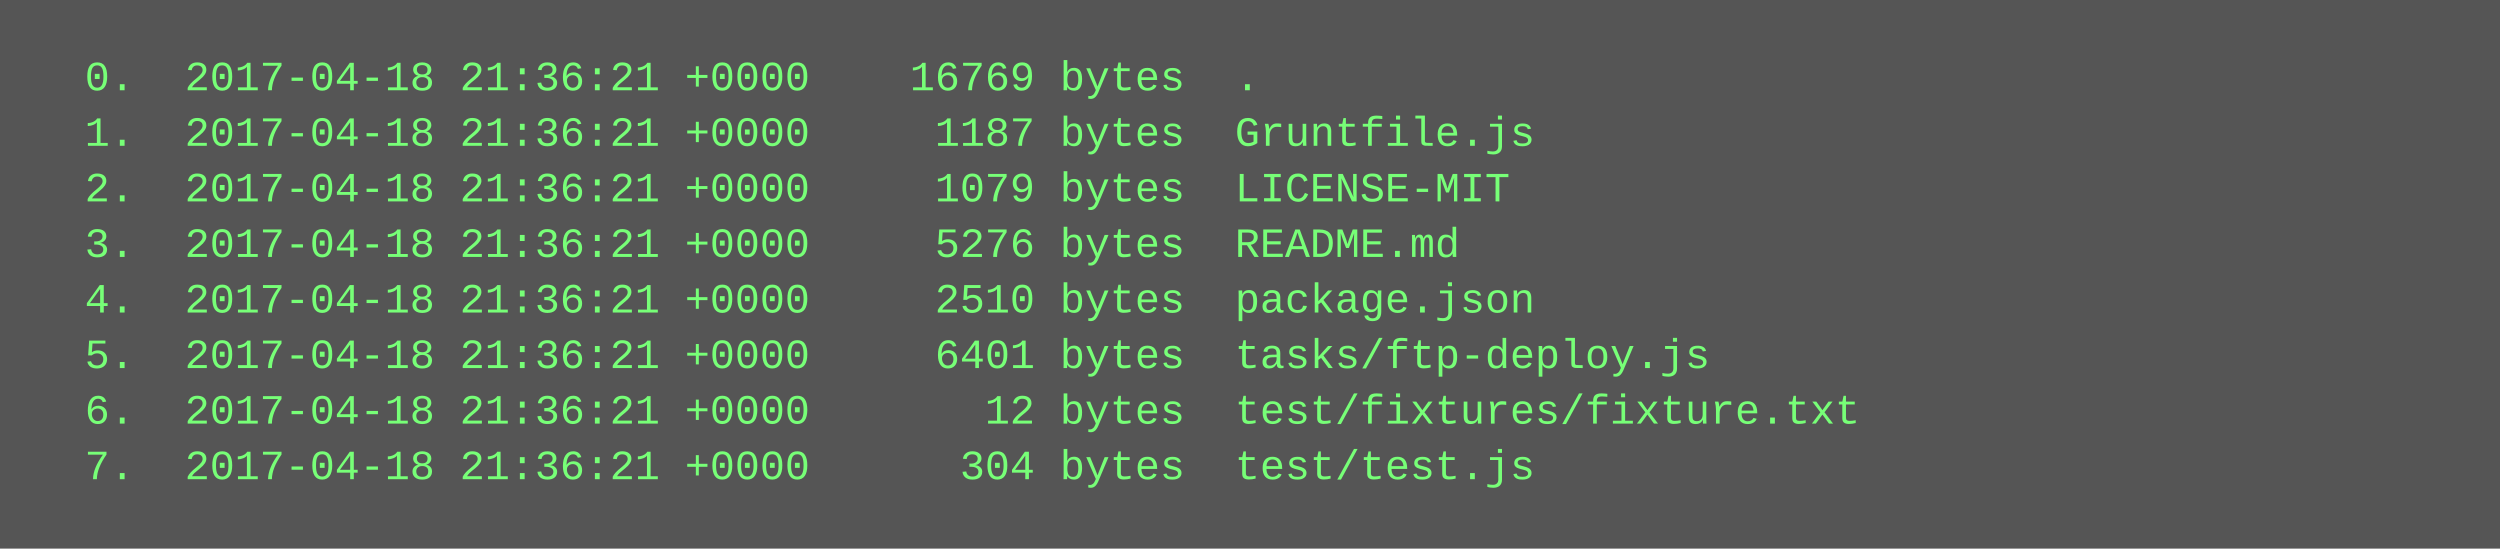
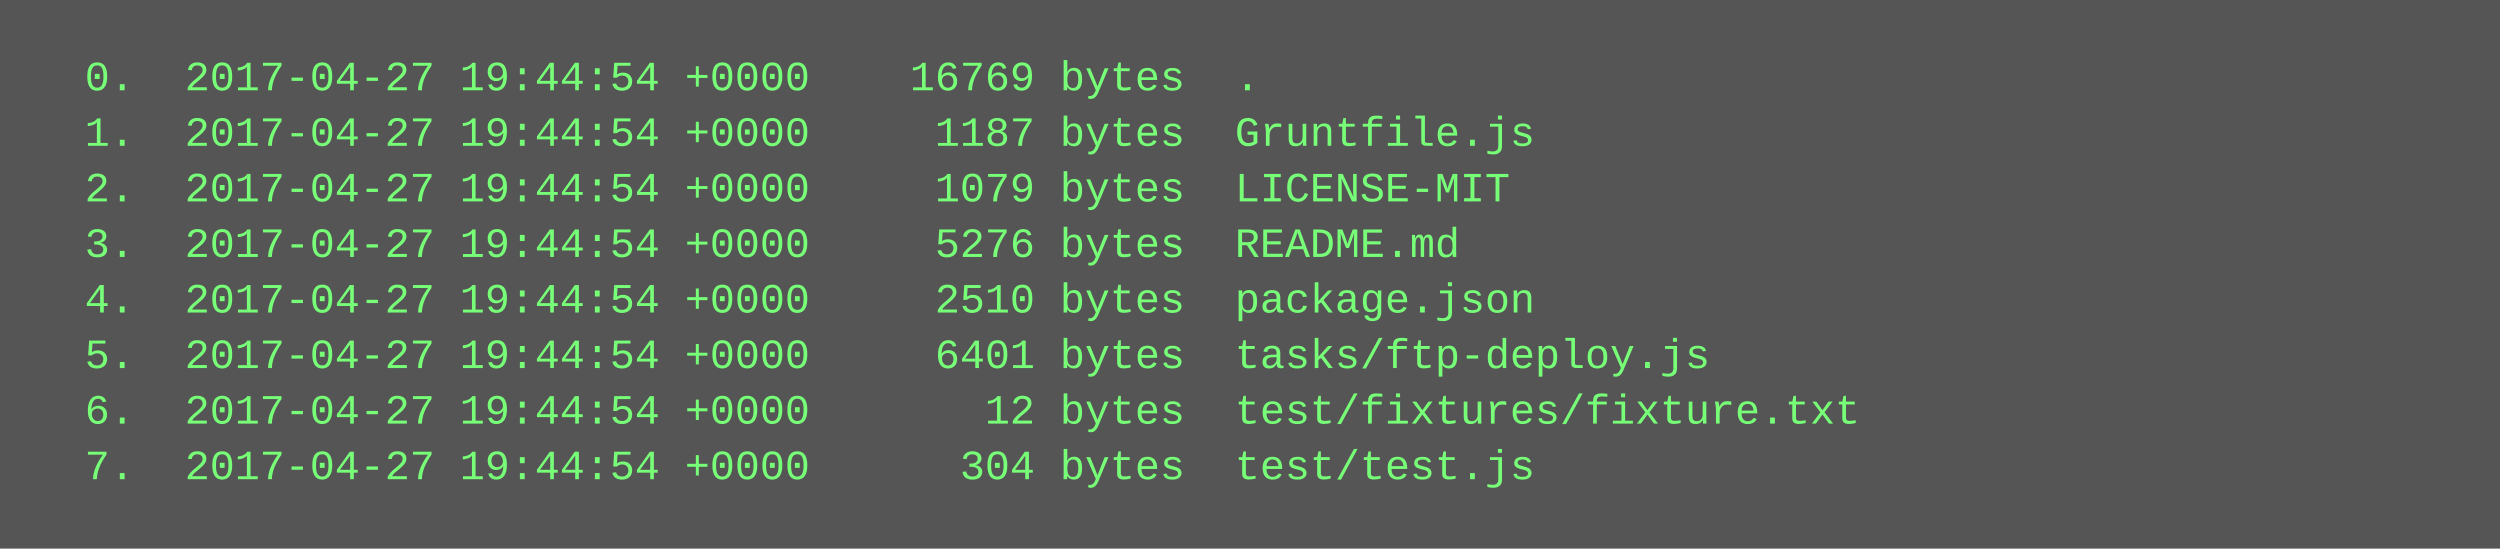
<svg xmlns="http://www.w3.org/2000/svg" height="158" width="720">
  <rect height="158" fill="#555" width="720" />
  <text fill="#7f7" font-family="Courier New" font-size="12" xml:space="preserve">
-     <tspan x="10" y="26">  0.  2017-04-18 21:36:21 +0000    16769 bytes  .</tspan>
-     <tspan x="10" y="42">  1.  2017-04-18 21:36:21 +0000     1187 bytes  Gruntfile.js</tspan>
-     <tspan x="10" y="58">  2.  2017-04-18 21:36:21 +0000     1079 bytes  LICENSE-MIT</tspan>
-     <tspan x="10" y="74">  3.  2017-04-18 21:36:21 +0000     5276 bytes  README.md</tspan>
-     <tspan x="10" y="90">  4.  2017-04-18 21:36:21 +0000     2510 bytes  package.json</tspan>
-     <tspan x="10" y="106">  5.  2017-04-18 21:36:21 +0000     6401 bytes  tasks/ftp-deploy.js</tspan>
-     <tspan x="10" y="122">  6.  2017-04-18 21:36:21 +0000       12 bytes  test/fixtures/fixture.txt</tspan>
-     <tspan x="10" y="138">  7.  2017-04-18 21:36:21 +0000      304 bytes  test/test.js</tspan>
+     <tspan x="10" y="26">  0.  2017-04-27 19:44:54 +0000    16769 bytes  .</tspan>
+     <tspan x="10" y="42">  1.  2017-04-27 19:44:54 +0000     1187 bytes  Gruntfile.js</tspan>
+     <tspan x="10" y="58">  2.  2017-04-27 19:44:54 +0000     1079 bytes  LICENSE-MIT</tspan>
+     <tspan x="10" y="74">  3.  2017-04-27 19:44:54 +0000     5276 bytes  README.md</tspan>
+     <tspan x="10" y="90">  4.  2017-04-27 19:44:54 +0000     2510 bytes  package.json</tspan>
+     <tspan x="10" y="106">  5.  2017-04-27 19:44:54 +0000     6401 bytes  tasks/ftp-deploy.js</tspan>
+     <tspan x="10" y="122">  6.  2017-04-27 19:44:54 +0000       12 bytes  test/fixtures/fixture.txt</tspan>
+     <tspan x="10" y="138">  7.  2017-04-27 19:44:54 +0000      304 bytes  test/test.js</tspan>
  </text>
</svg>
